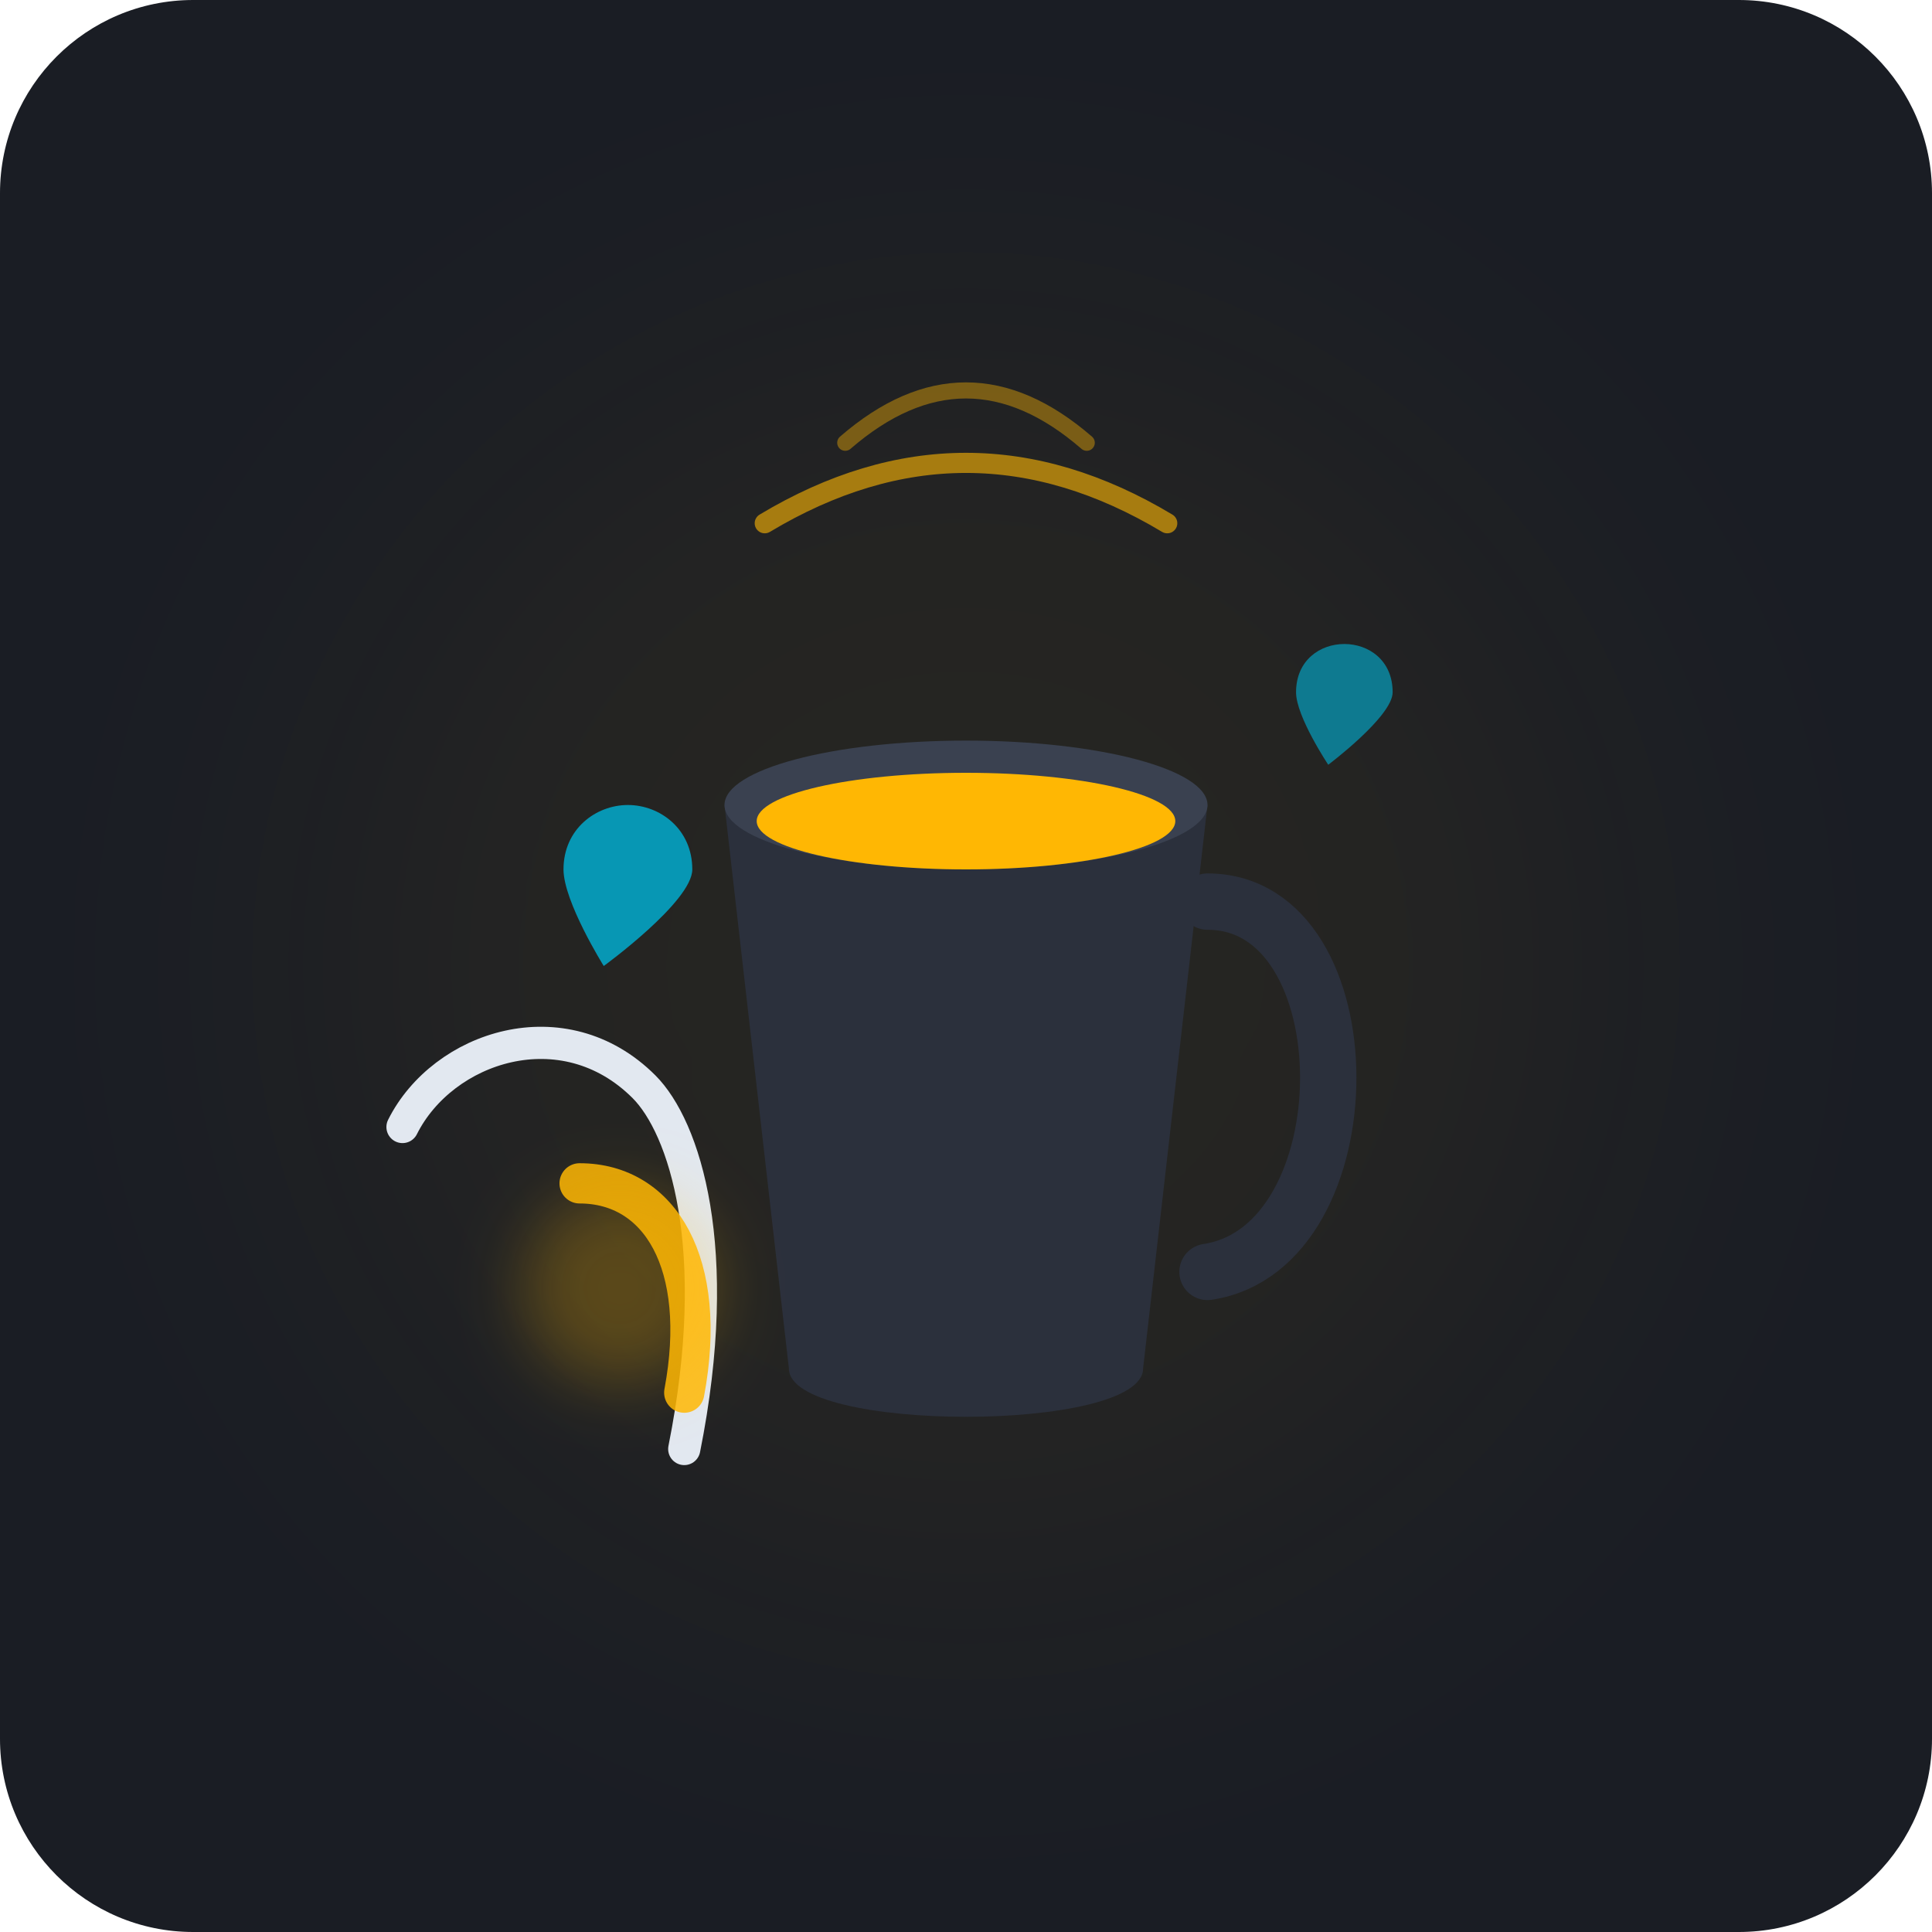
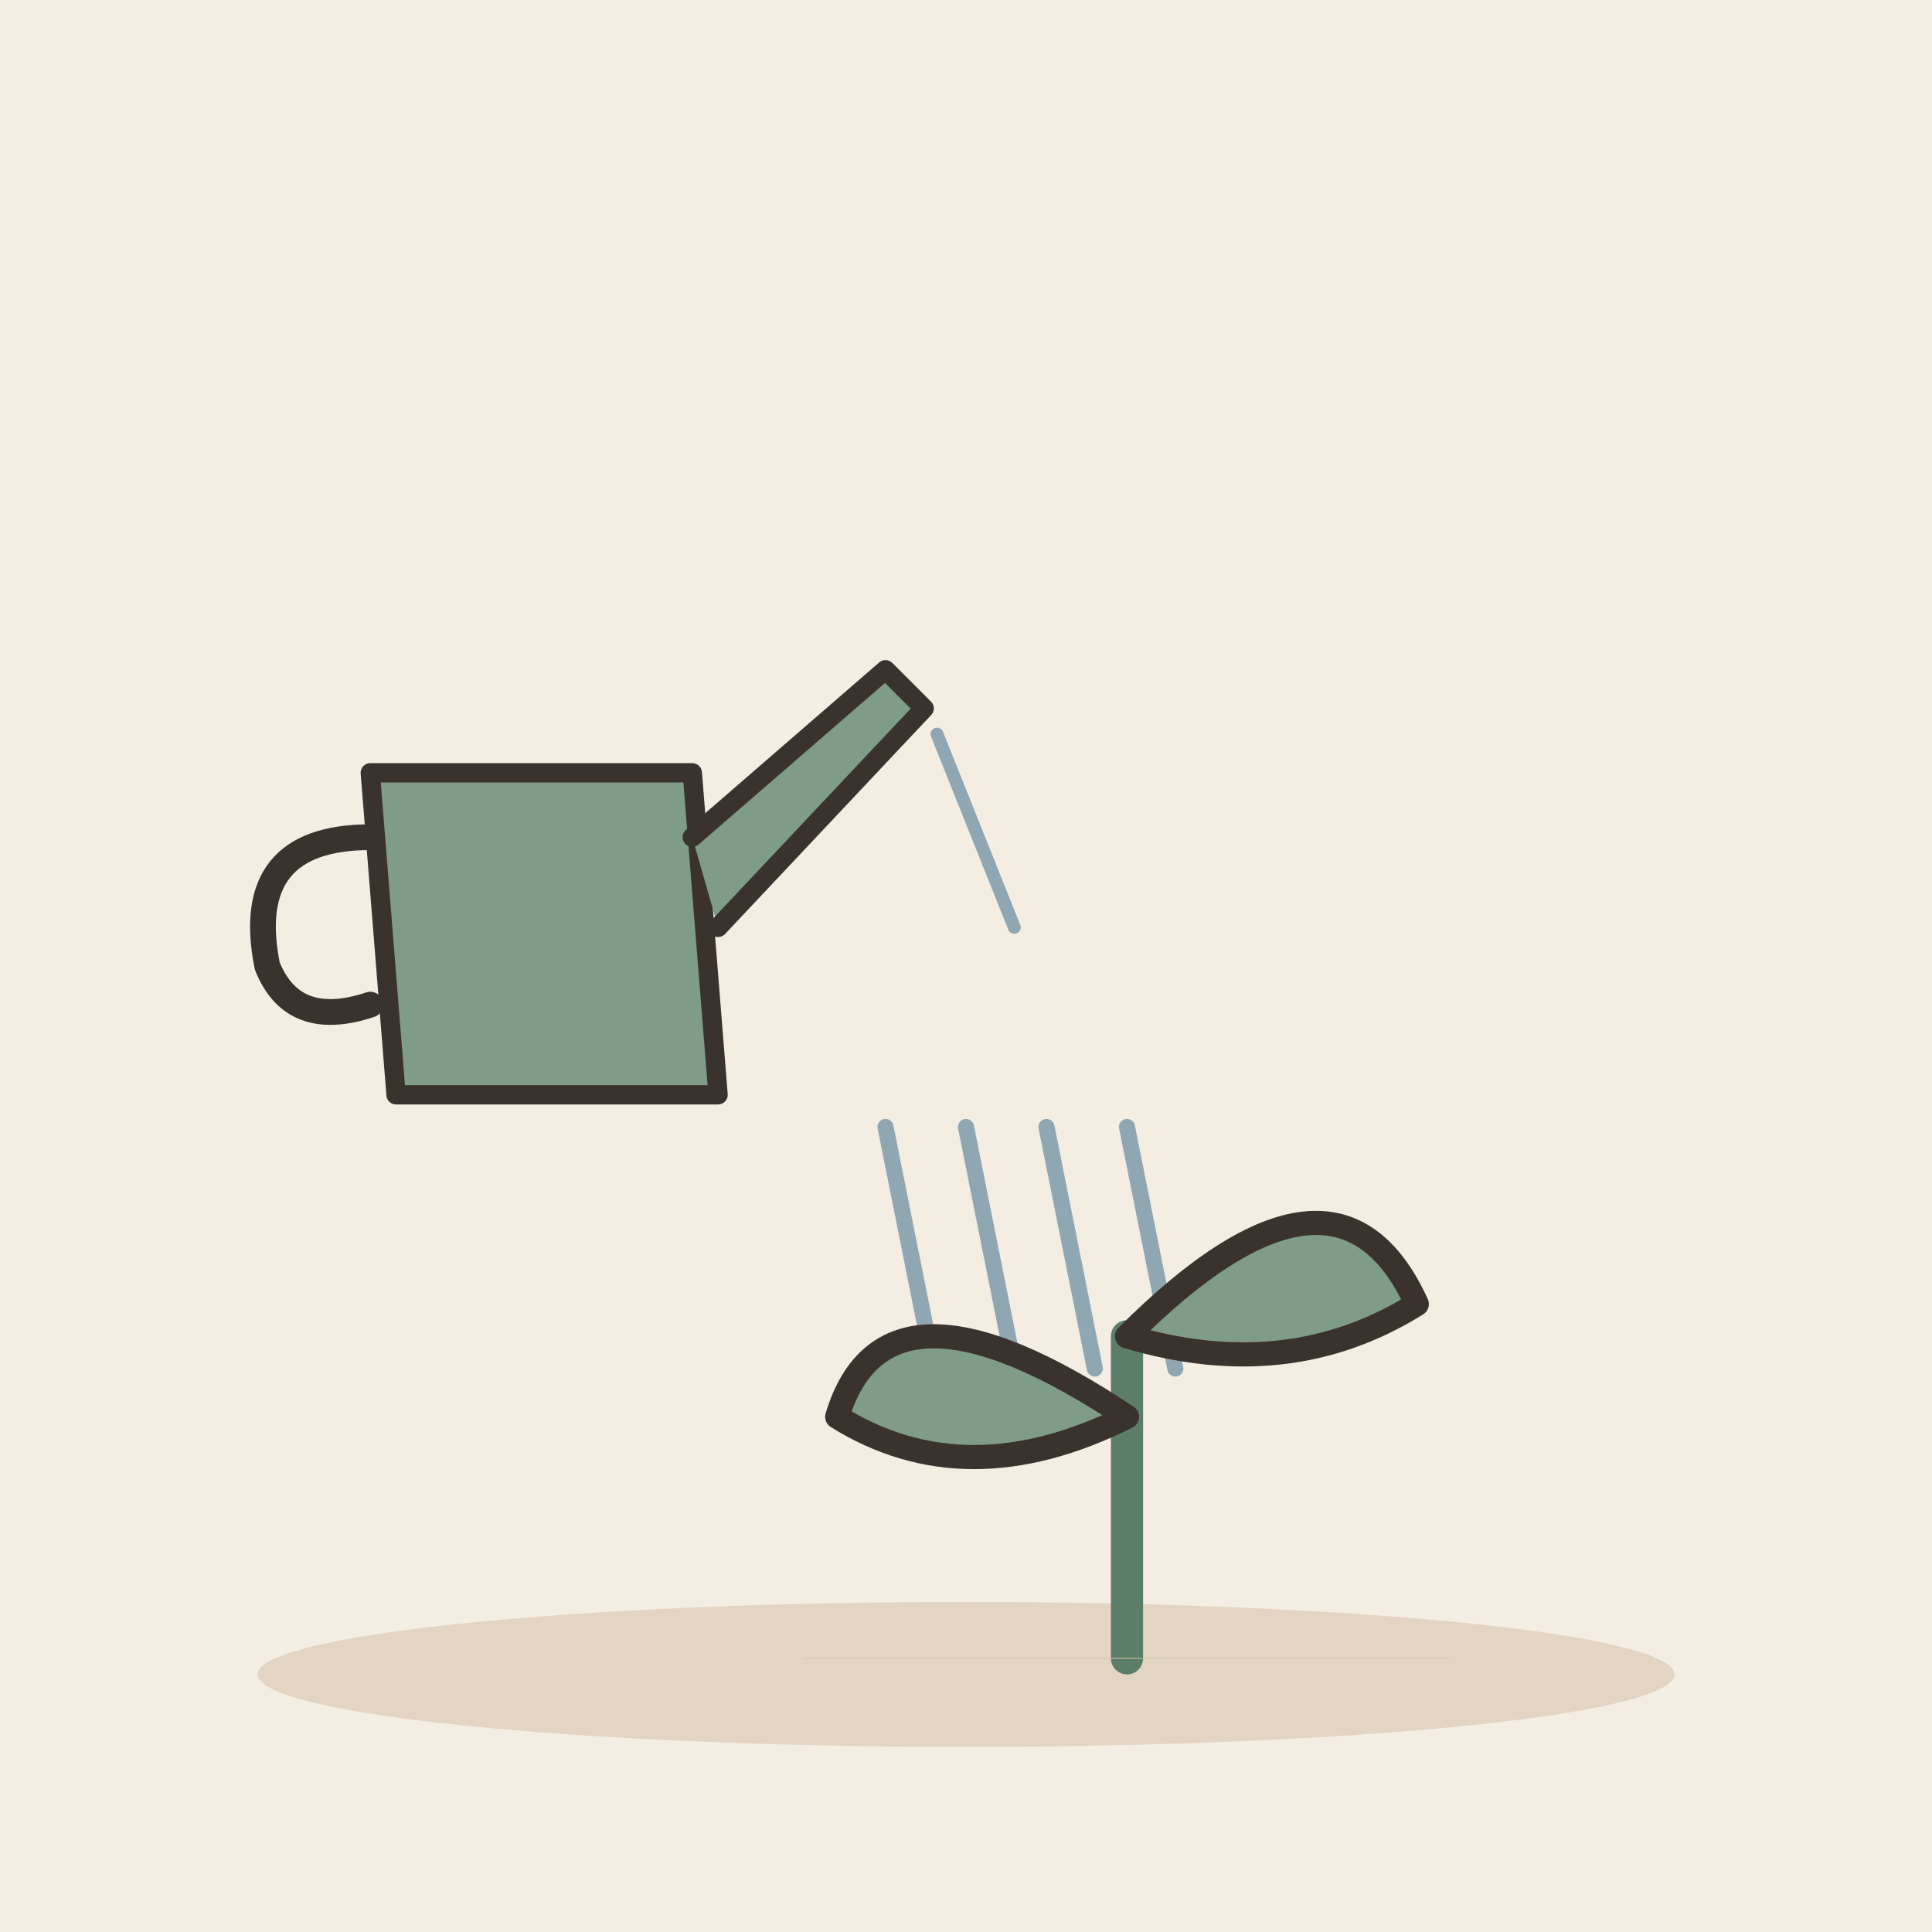
- <svg xmlns="http://www.w3.org/2000/svg" width="240" height="240" viewBox="0 0 240 240">
-   <rect width="240" height="240" rx="24" fill="#1A1D24" />
-   <circle cx="120" cy="120" r="80" fill="#FFB703" opacity="0.05" filter="blur(20px)" />
-   <g transform="translate(0, 0)">
-     <path d="M 95 65 Q 120 50 145 65" fill="none" stroke="#FFB703" stroke-width="2.5" stroke-linecap="round" opacity="0.6">
-       <animate attributeName="opacity" values="0.2;0.8;0.2" dur="2s" repeatCount="indefinite" />
-     </path>
-     <path d="M 105 55 Q 120 42 135 55" fill="none" stroke="#FFB703" stroke-width="2" stroke-linecap="round" opacity="0.4">
-       <animate attributeName="opacity" values="0.8;0.2;0.8" dur="2s" repeatCount="indefinite" />
-     </path>
-     <path d="M 90 100 L 98 170 C 98 178, 142 178, 142 170 L 150 100 Z" fill="#2B303C" />
-     <ellipse cx="120" cy="100" rx="30" ry="8" fill="#3A4150" />
-     <ellipse cx="120" cy="102" rx="26" ry="6" fill="#FFB703" />
-     <path d="M 150 112 C 170 112, 170 155, 150 158" fill="none" stroke="#2B303C" stroke-width="7" stroke-linecap="round" />
-     <g transform="translate(0, 5)">
-       <path d="M 50 135 C 55 125, 70 120, 80 130 C 85 135, 90 150, 85 175" fill="none" stroke="#E2E8F0" stroke-width="4" stroke-linecap="round" stroke-linejoin="round" />
-       <path d="M 72 142 C 82 142, 88 152, 85 168" fill="none" stroke="#FFB703" stroke-width="5" stroke-linecap="round" opacity="0.85" />
-       <circle cx="77" cy="155" r="12" fill="#FFB703" opacity="0.25" filter="blur(4px)" />
-     </g>
-     <path d="M 75 120 C 75 120, 70 112, 70 108 C 70 103, 74 100, 78 100 C 82 100, 86 103, 86 108 C 86 112, 75 120, 75 120 Z" fill="#00B4D8" opacity="0.8" />
-     <path d="M 165 95 C 165 95, 161 89, 161 86 C 161 82, 164 80, 167 80 C 170 80, 173 82, 173 86 C 173 89, 165 95, 165 95 Z" fill="#00B4D8" opacity="0.6" />
+ <svg xmlns="http://www.w3.org/2000/svg" viewBox="0 0 240 240" data-style="editorial">
+   <rect width="240" height="240" fill="#F4EDE2" />
+   <ellipse cx="120" cy="208" rx="88" ry="9" fill="#E3D5C1" />
+   <g transform="translate(70 120) scale(0.8 0.8)">
+     <path d="M-30 -30L20 -30L24 20L-26 20Z" fill="#7E9C86" stroke="#3A332D" stroke-width="3" stroke-linecap="round" stroke-linejoin="round" />
+     <path d="M20 -20L50 -46L56 -40L24 -6" fill="#7E9C86" stroke="#3A332D" stroke-width="3" stroke-linecap="round" stroke-linejoin="round" />
+     <path d="M-30 -20Q-50 -20 -46 0Q-42 10 -30 6" fill="none" stroke="#3A332D" stroke-width="4" stroke-linecap="round" stroke-linejoin="round" />
+     <path d="M58 -36L62 -26" stroke="#8FA7B3" stroke-width="2" stroke-linecap="round" fill="none" />
+     <path d="M62 -26L66 -16" stroke="#8FA7B3" stroke-width="2" stroke-linecap="round" fill="none" />
+     <path d="M66 -16L70 -6" stroke="#8FA7B3" stroke-width="2" stroke-linecap="round" fill="none" />
  </g>
+   <path d="M110 140L116 170" stroke="#8FA7B3" stroke-width="2" stroke-linecap="round" fill="none" />
+   <path d="M120 140L126 170" stroke="#8FA7B3" stroke-width="2" stroke-linecap="round" fill="none" />
+   <path d="M130 140L136 170" stroke="#8FA7B3" stroke-width="2" stroke-linecap="round" fill="none" />
+   <path d="M140 140L146 170" stroke="#8FA7B3" stroke-width="2" stroke-linecap="round" fill="none" />
+   <g transform="translate(140 206)">
+     <path d="M0 0L0 -40" stroke="#5C7D68" stroke-width="4" stroke-linecap="round" fill="none" />
+     <path d="M0 -30Q-30 -50 -36 -30Q-20 -20 0 -30Z" fill="#7E9C86" stroke="#3A332D" stroke-width="3" stroke-linecap="round" stroke-linejoin="round" />
+     <path d="M0 -40Q26 -66 36 -44Q20 -34 0 -40Z" fill="#7E9C86" stroke="#3A332D" stroke-width="3" stroke-linecap="round" stroke-linejoin="round" />
+   </g>
+   <path d="M100 206L180 206" fill="none" stroke="#D8C3A5" stroke-width="0.1" stroke-linecap="round" stroke-linejoin="round" />
</svg>
